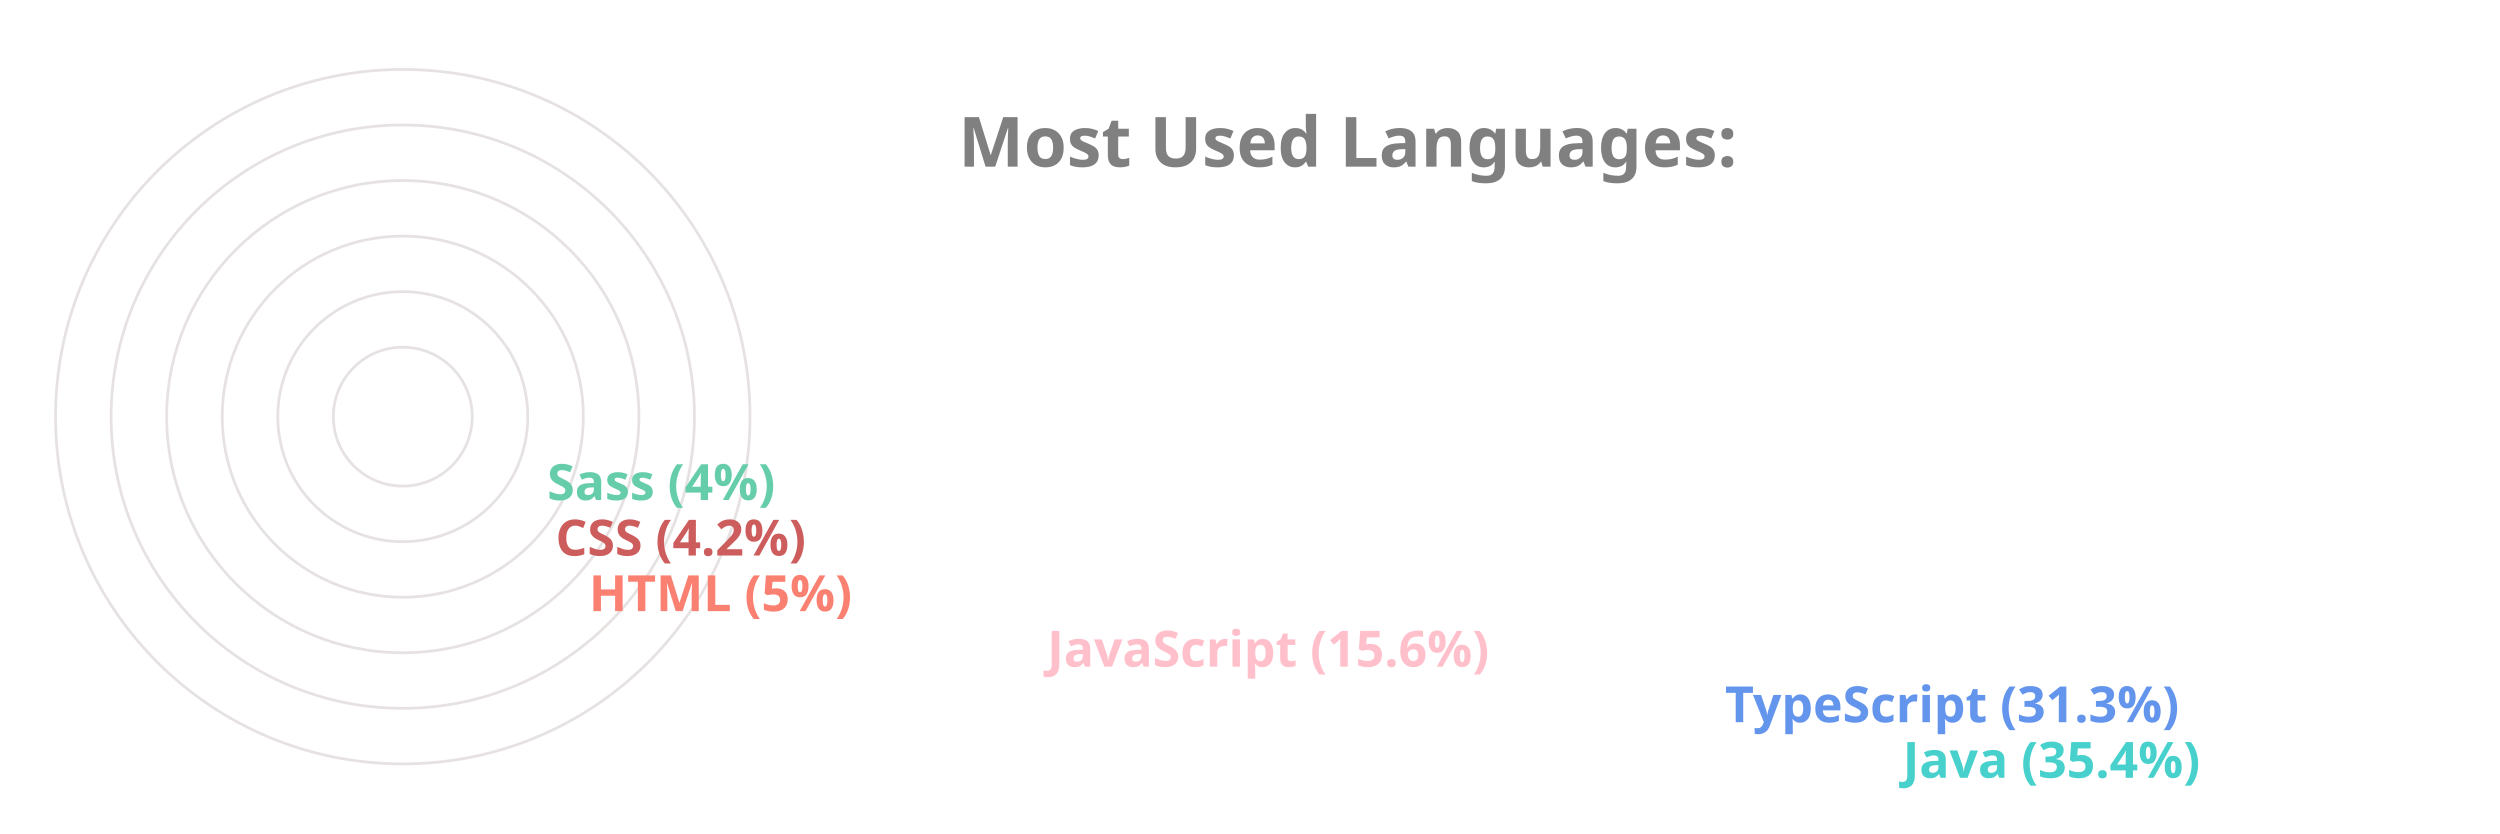
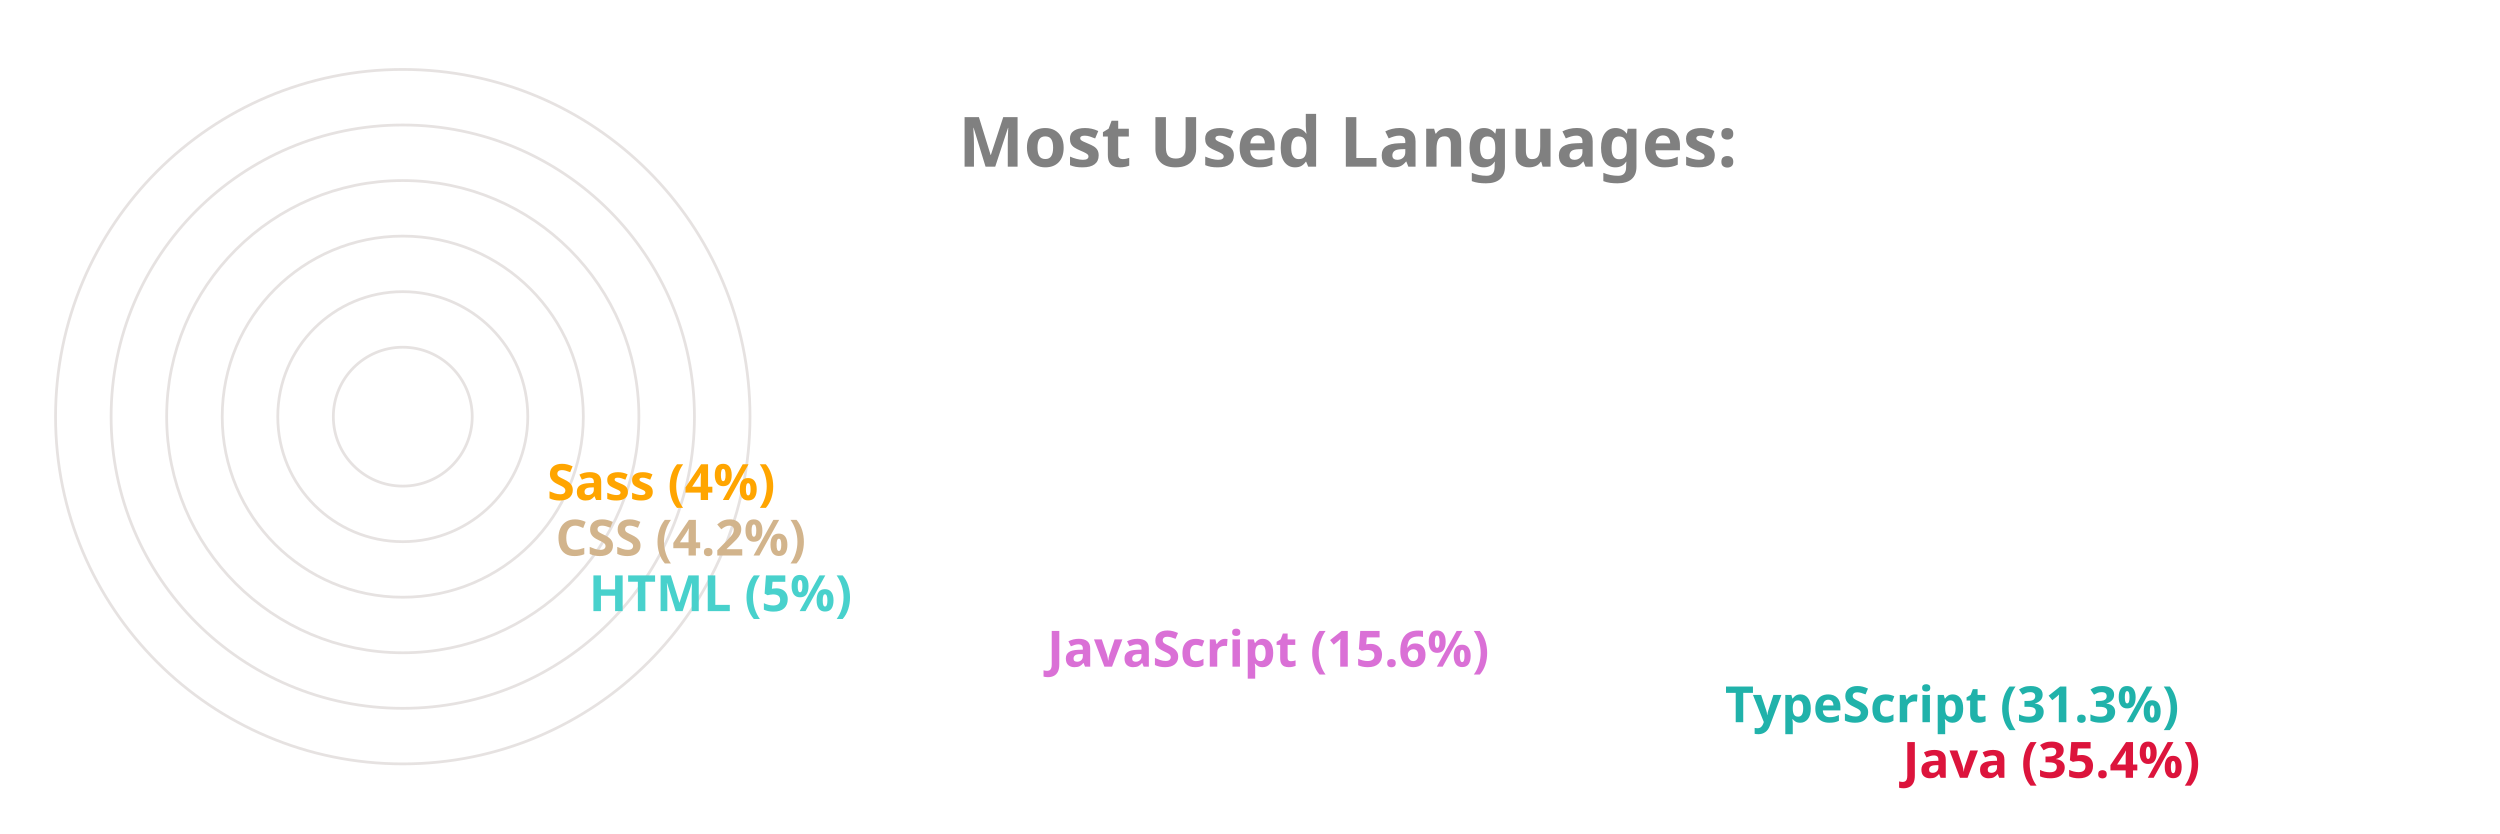
<svg xmlns="http://www.w3.org/2000/svg" viewBox="0 0 650 300" height="200px" width="600px">
  <style>
		.label {
			font: bold 25px sans-serif;
			color: #404040;
			-webkit-text-stroke: 1px white;
	  	}
		.name {
			font: bold 18px sans-serif;
			color: #404040;
	  	}

		.line {
			stroke-dasharray: 1000;
			stroke-dashoffset: 1000;
			animation: dash 3.5s ease-in-out forwards;	
			animation-iteration-count: infinite;
			animation-direction: alternate-reverse;
		}

		.path {
			stroke-dasharray: 1000;
			stroke-dashoffset: 1000;
			animation: dash 3.5s ease-in-out forwards;	
			animation-iteration-count: infinite;
			animation-direction: alternate-reverse;
		}
		  
		@keyframes dash {
			to {
				stroke-dashoffset: 0;
			}
		}

	</style>
  <g stroke="#E6E2E1" fill="none" stroke-width="1">
    <circle cx="20" cy="150" r="125" />
    <circle cx="20" cy="150" r="105" />
    <circle cx="20" cy="150" r="85" />
    <circle cx="20" cy="150" r="65" />
    <circle cx="20" cy="150" r="45" />
    <circle cx="20" cy="150" r="25" />
  </g>
  <g fill="none" stroke-width="20" class="line">
-     <line x2="550" y2="275" x1="20" y1="275" stroke="MediumTurquoise" />
-     <line x2="486" y2="255" x1="20" y1="255" stroke="CornflowerBlue" />
-     <line x2="242" y2="235" x1="20" y1="235" stroke="Pink" />
-     <line x2="77" y2="215" x1="20" y1="215" stroke="Salmon" />
-     <line x2="65" y2="195" x1="20" y1="195" stroke="IndianRed" />
-     <line x2="62" y2="175" x1="20" y1="175" stroke="MediumAquaMarine" />
+     <line x2="550" y2="275" x1="20" y1="275" stroke="Crimson" />
+     <line x2="486" y2="255" x1="20" y1="255" stroke="LightSeaGreen" />
+     <line x2="242" y2="235" x1="20" y1="235" stroke="Orchid" />
+     <line x2="77" y2="215" x1="20" y1="215" stroke="MediumTurquoise" />
+     <line x2="65" y2="195" x1="20" y1="195" stroke="Tan" />
+     <line x2="62" y2="175" x1="20" y1="175" stroke="Orange" />
  </g>
  <g fill="none" stroke-width="20" stroke-linecap="round" class="path">
-     <path d="M 20 275 A 125 125 45 0 1 -82 78" stroke="MediumTurquoise" />
-     <path d="M 20 255 A 105 105 45 0 1 -70 95" stroke="CornflowerBlue" />
-     <path d="M 20 235 A 85 85 45 0 1 -61 126" stroke="Pink" />
-     <path d="M 20 215 A 65 65 45 0 1 -44 144" stroke="Salmon" />
-     <path d="M 20 195 A 45 45 45 0 1 -24 146" stroke="IndianRed" />
-     <path d="M 20 175 A 25 25 45 0 1 -4 148" stroke="MediumAquaMarine" />
+     <path d="M 20 275 A 125 125 45 0 1 -82 78" stroke="Crimson" />
+     <path d="M 20 255 A 105 105 45 0 1 -70 95" stroke="LightSeaGreen" />
+     <path d="M 20 235 A 85 85 45 0 1 -61 126" stroke="Orchid" />
+     <path d="M 20 215 A 65 65 45 0 1 -44 144" stroke="MediumTurquoise" />
+     <path d="M 20 195 A 45 45 45 0 1 -24 146" stroke="Tan" />
+     <path d="M 20 175 A 25 25 45 0 1 -4 148" stroke="Orange" />
  </g>
  <g class="name">
-     <text x="560" y="280" fill="MediumTurquoise">Java (35.4%)</text>
-     <text x="496" y="260" fill="CornflowerBlue">TypeScript (31.3%)</text>
-     <text x="252" y="240" fill="Pink">JavaScript (15.6%)</text>
-     <text x="87" y="220" fill="Salmon">HTML (5%)</text>
-     <text x="75" y="200" fill="IndianRed">CSS (4.2%)</text>
-     <text x="72" y="180" fill="MediumAquaMarine">Sass (4%)</text>
+     <text x="560" y="280" fill="Crimson">Java (35.4%)</text>
+     <text x="496" y="260" fill="LightSeaGreen">TypeScript (31.3%)</text>
+     <text x="252" y="240" fill="Orchid">JavaScript (15.6%)</text>
+     <text x="87" y="220" fill="MediumTurquoise">HTML (5%)</text>
+     <text x="75" y="200" fill="Tan">CSS (4.2%)</text>
+     <text x="72" y="180" fill="Orange">Sass (4%)</text>
  </g>
  <g class="label">
    <text x="220" y="60" fill="grey">Most Used Languages:</text>
  </g>
</svg>
